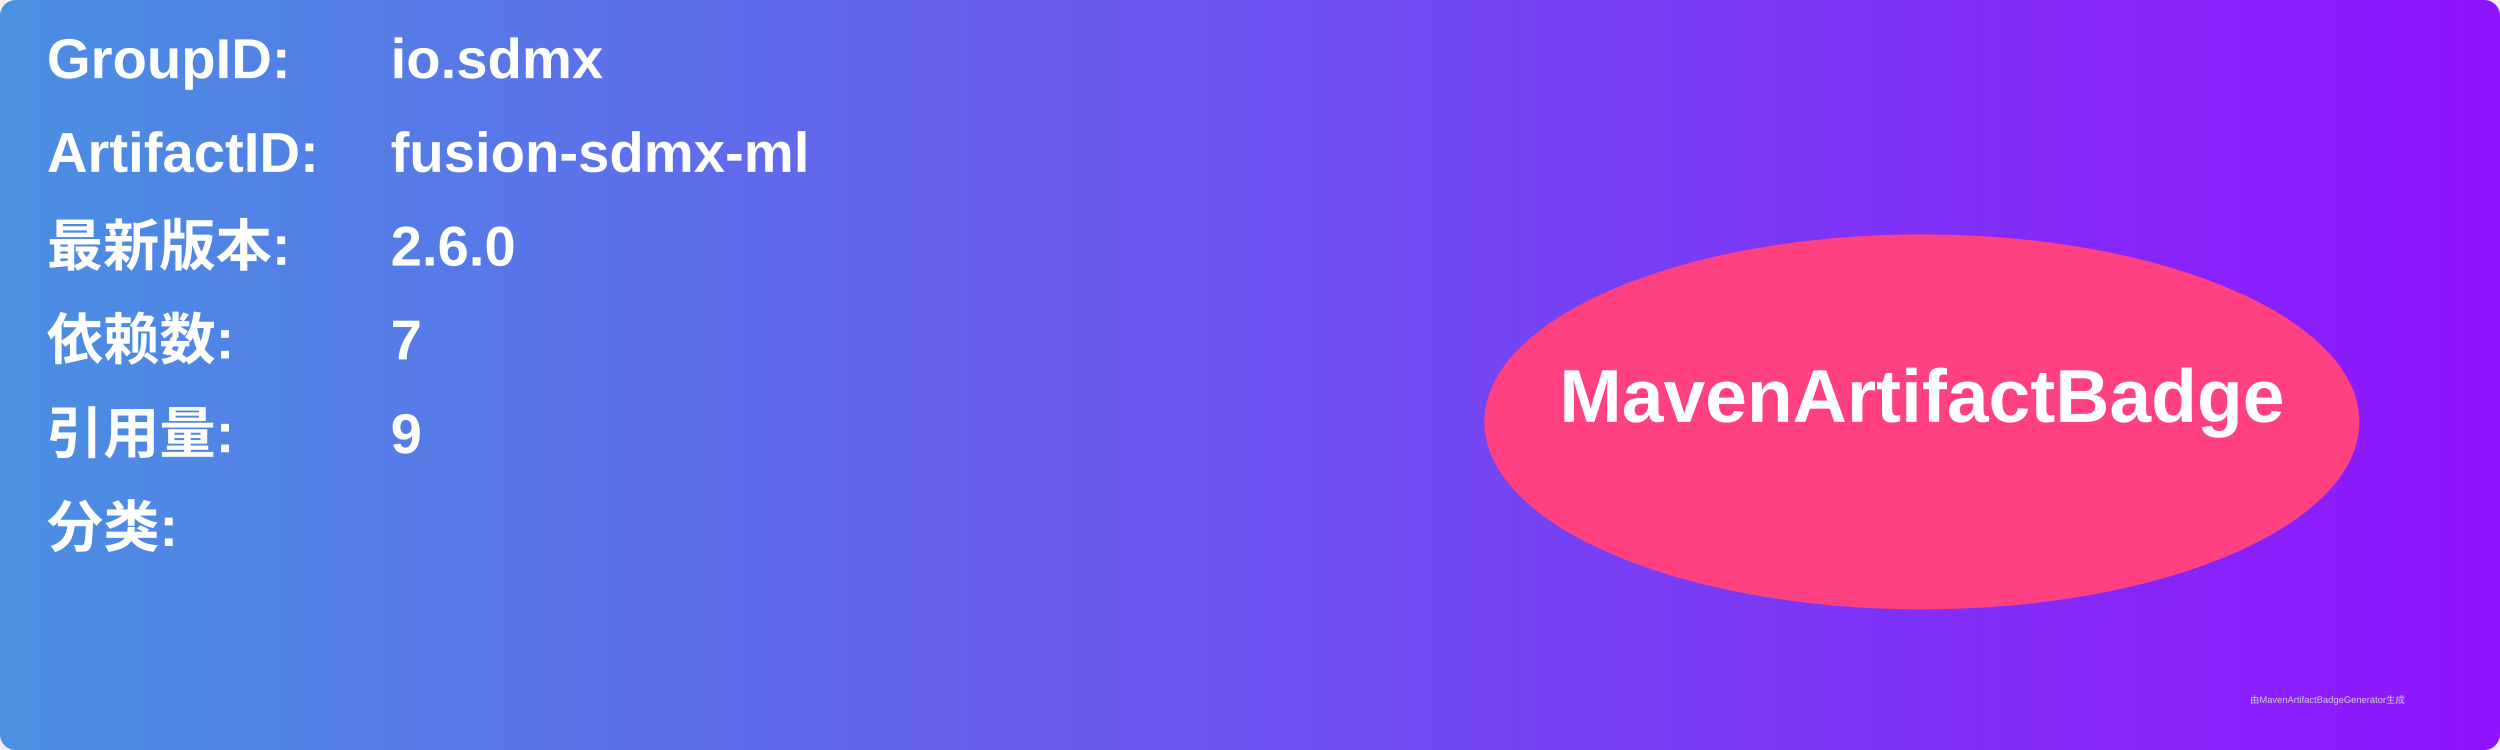
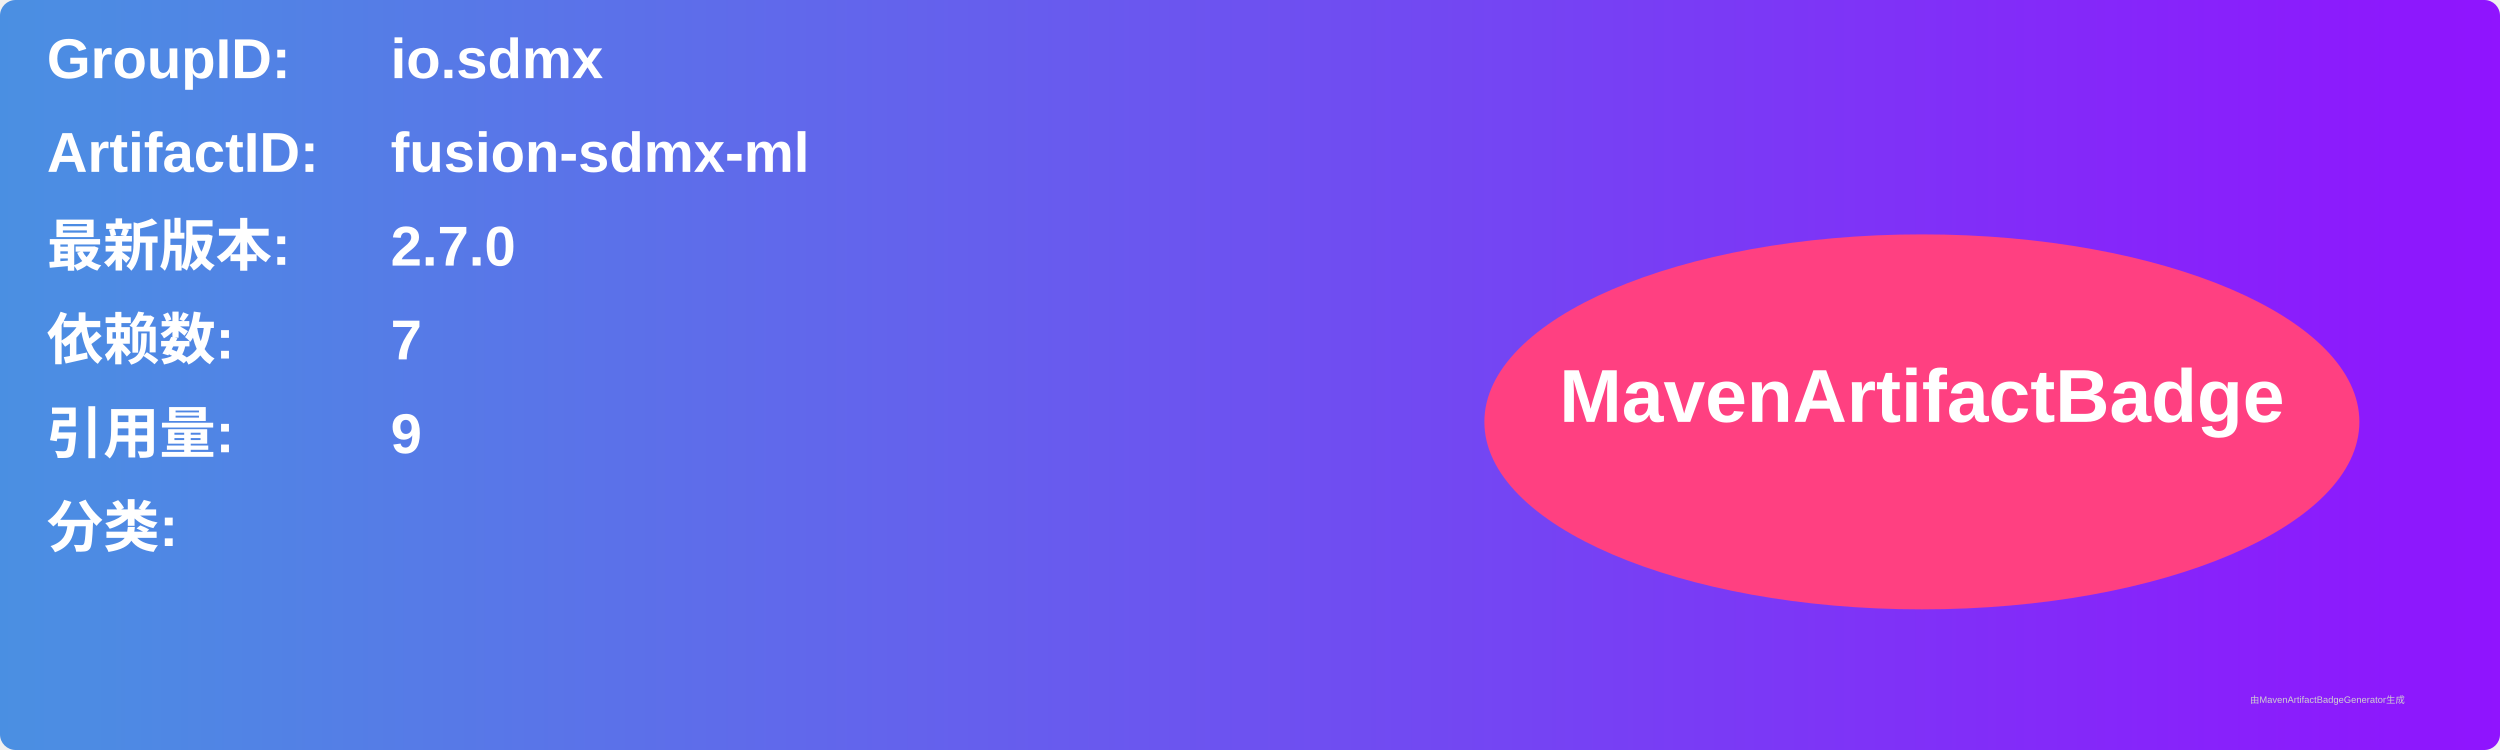
<svg xmlns="http://www.w3.org/2000/svg" width="800" height="240" viewBox="0 0 800 240">
  <linearGradient id="grad" x1="0%" y1="0%" x2="100%" y2="0%">
    <stop offset="0%" stop-color="#4a90e2" />
    <stop offset="100%" stop-color="#9013fe" />
  </linearGradient>
  <rect width="100%" height="100%" rx="5" ry="5" fill="url(#grad)" />
  <g transform="translate(15, 15)">
    <text x="0" y="10" font-family="Arial" font-size="18" fill="white" font-weight="bold" width="260">GroupID:</text>
    <text x="110" y="10" font-family="Arial" font-size="18" fill="white" font-weight="bold" width="460">io.sdmx</text>
    <text x="0" y="40" font-family="Arial" font-size="18" fill="white" font-weight="bold" width="260">ArtifactID:</text>
    <text x="110" y="40" font-family="Arial" font-size="18" fill="white" font-weight="bold" width="460">fusion-sdmx-ml</text>
    <text x="0" y="70" font-family="Arial" font-size="18" fill="white" font-weight="bold">最新版本:</text>
    <text x="110" y="70" font-family="Arial" font-size="18" fill="white" font-weight="bold">
-       <tspan font-weight="bold">2.6.0</tspan>
+       <tspan font-weight="bold">2.7.0</tspan>
    </text>
    <text x="0" y="100" font-family="Arial" font-size="18" fill="white" font-weight="bold">依赖数: </text>
    <text x="110" y="100" font-family="Arial" font-size="18" fill="white">
      <tspan font-weight="bold">7</tspan>
    </text>
    <text x="0" y="130" font-family="Arial" font-size="18" fill="white" font-weight="bold">引用量: </text>
    <text x="110" y="130" font-family="Arial" font-size="18" fill="white">
      <tspan font-weight="bold">9</tspan>
    </text>
    <text x="0" y="160" font-family="Arial" font-size="18" fill="white" font-weight="bold">分类:</text>
    <text x="10" y="190" font-family="Arial" font-size="10" fill="white">
      <tspan font-weight="bold" />
    </text>
    <ellipse cx="600" cy="120" rx="140" ry="60" fill="#ff4081" />
    <text x="600" y="120" text-anchor="middle" font-family="Arial" font-size="24" fill="white" font-weight="bold">MavenArtifactBadge</text>
  </g>
  <text x="720" y="225" font-family="Arial" font-size="3" fill="#d0d0d0">由MavenArtifactBadgeGenerator生成</text>
</svg>
